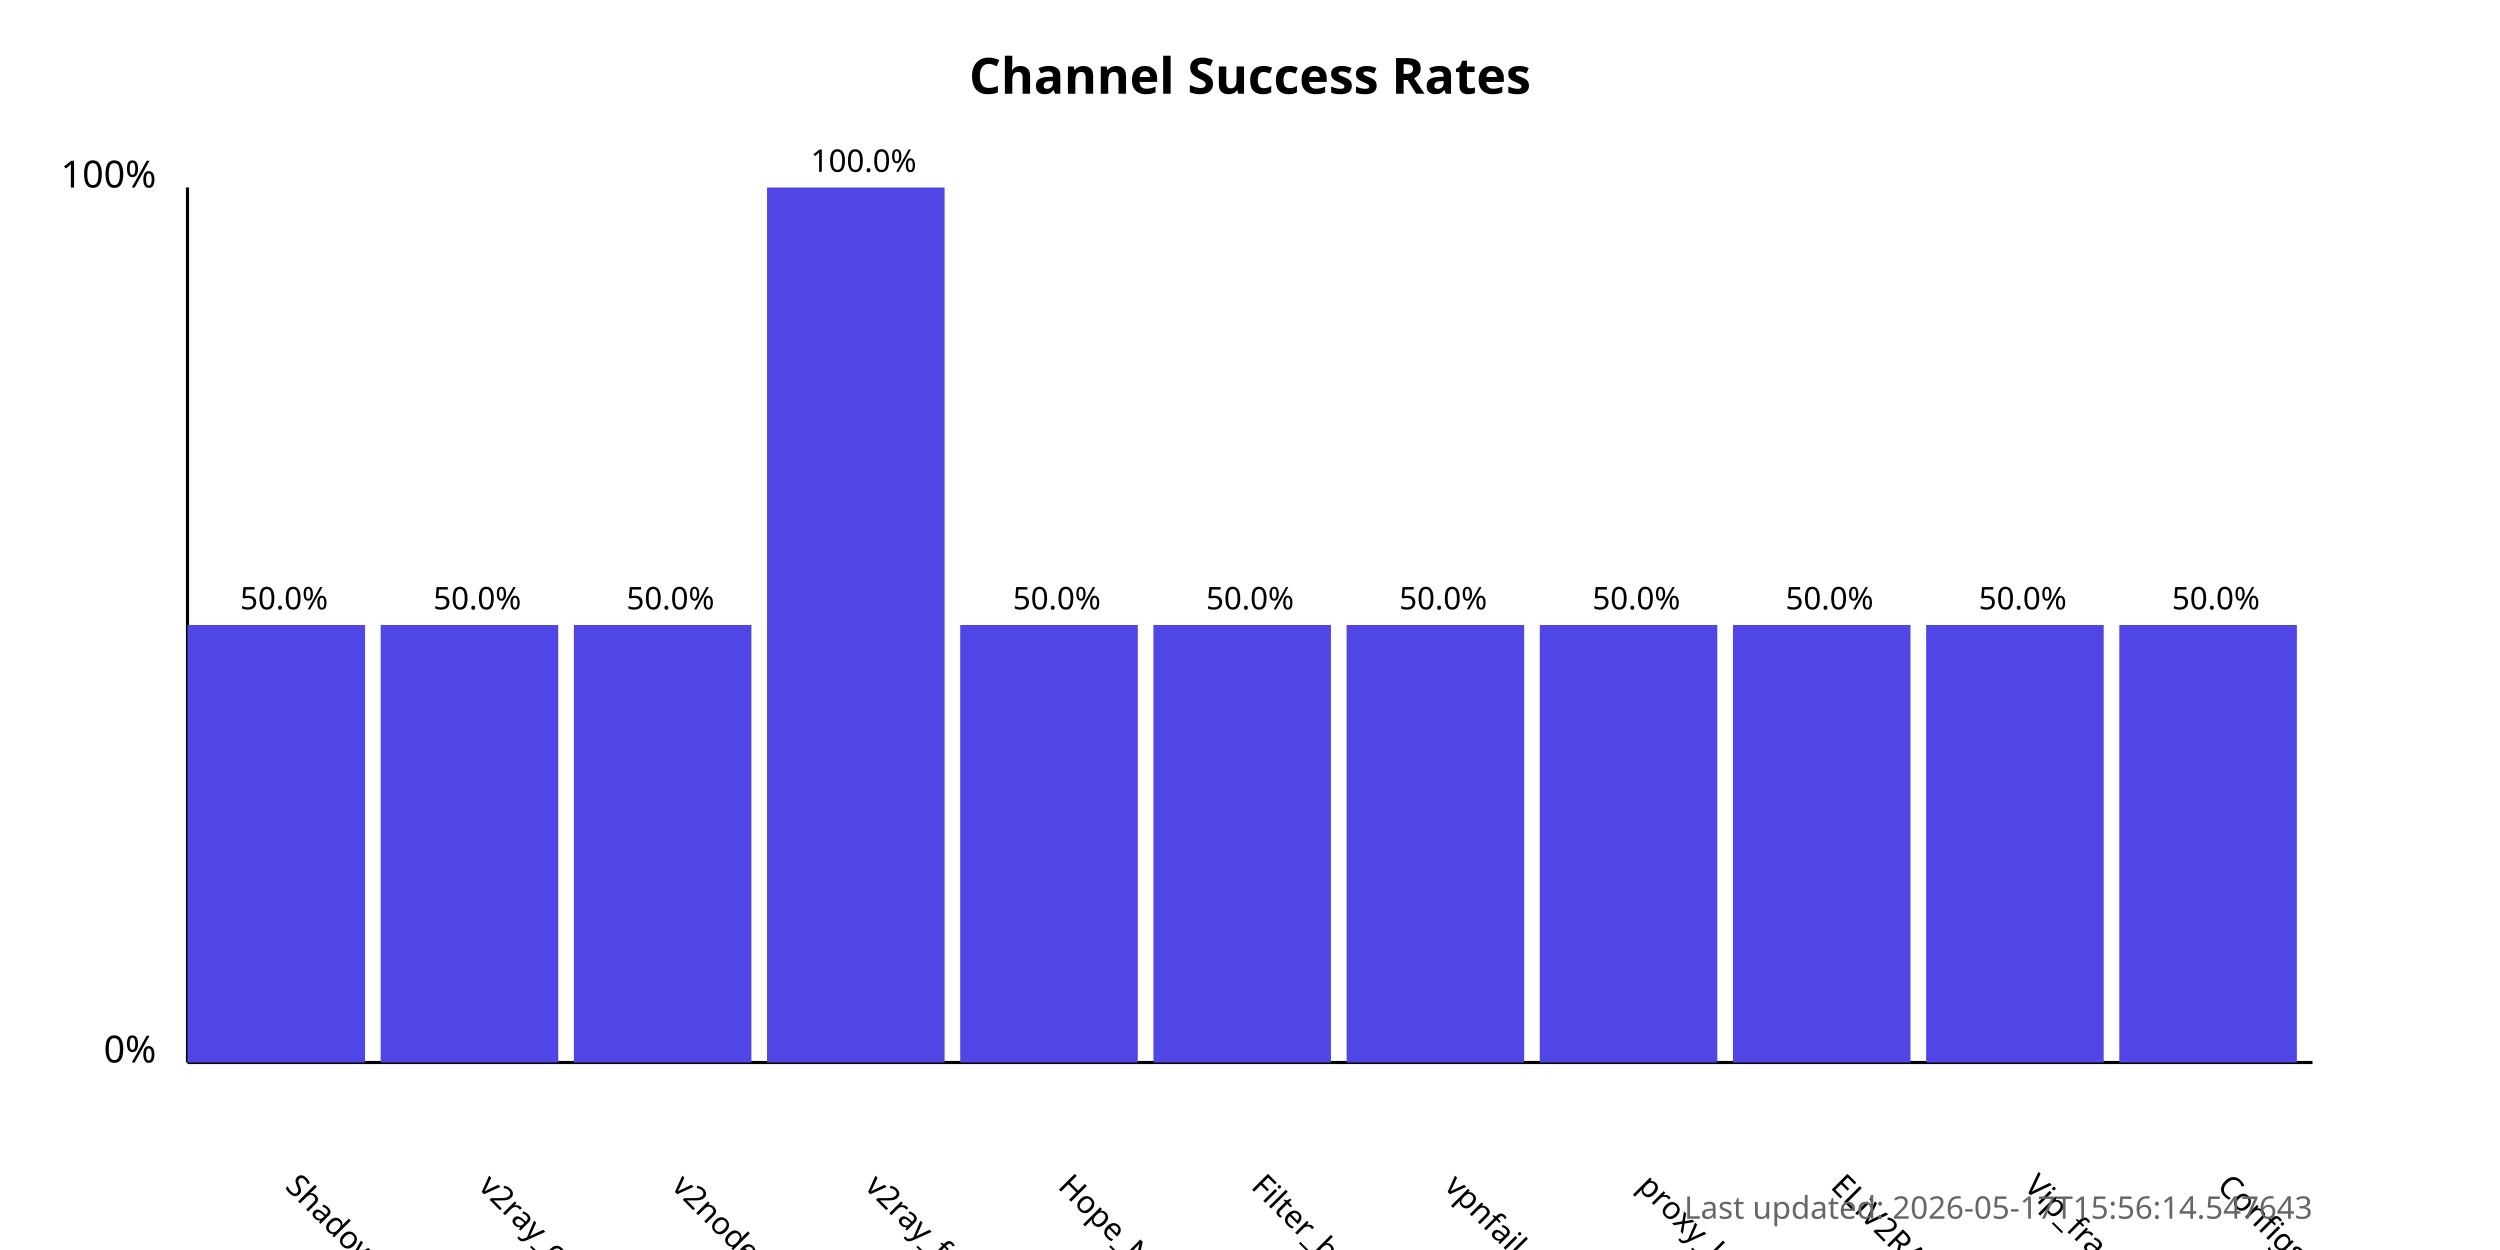
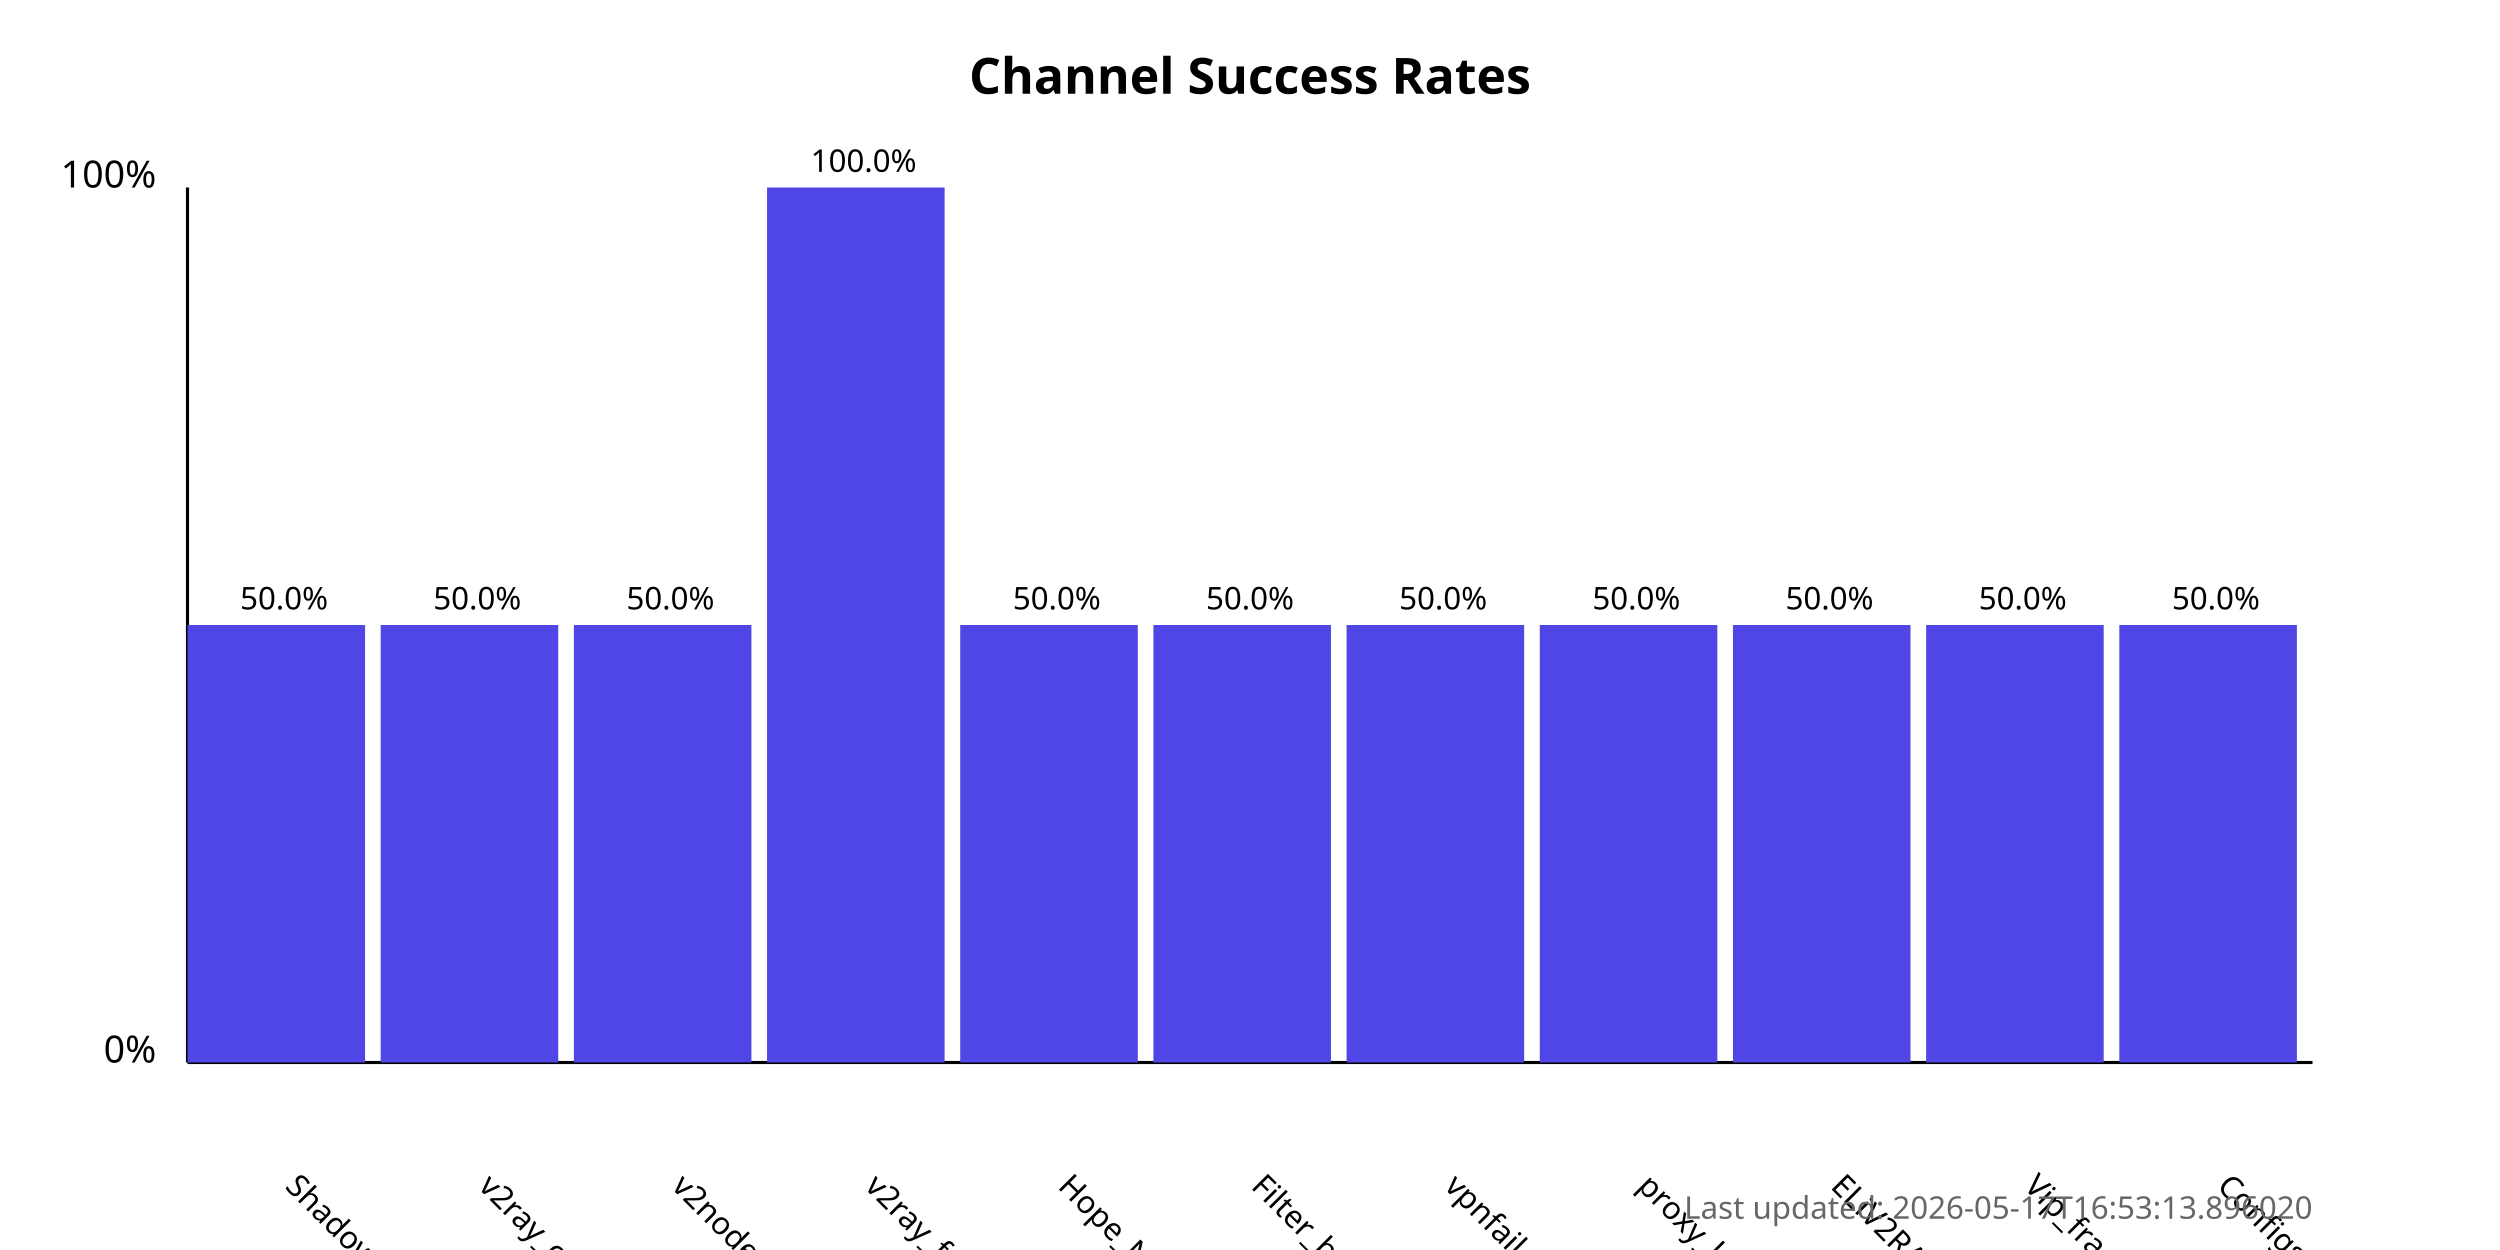
<svg xmlns="http://www.w3.org/2000/svg" width="800" height="400">
  <style>
            .chart-title { font: bold 16px sans-serif; }
            .axis-label { font: 12px sans-serif; }
            .tick-label { font: 10px sans-serif; }
            .bar { fill: #4f46e5; }
            .bar:hover { fill: #6366f1; }
            .timestamp { font: 10px sans-serif; fill: #666; }
        </style>
  <text x="400.0" y="30" text-anchor="middle" class="chart-title">
            Channel Success Rates
        </text>
  <line x1="60" y1="340" x2="60" y2="60" stroke="black" stroke-width="1" />
  <line x1="60" y1="340" x2="740" y2="340" stroke="black" stroke-width="1" />
  <text x="50" y="340" text-anchor="end" class="axis-label">0%</text>
  <text x="50" y="60" text-anchor="end" class="axis-label">100%</text>
  <g>
    <rect x="60" y="200.0" width="56.818" height="140.0" class="bar" />
    <text x="90.909" y="380" transform="rotate(45, 90.90909, 380)" text-anchor="start" class="tick-label">
                ShadowProxy66
            </text>
    <text x="90.909" y="195.0" text-anchor="middle" class="tick-label">
                50.0%
            </text>
  </g>
  <g>
    <rect x="121.818" y="200.0" width="56.818" height="140.0" class="bar" />
    <text x="152.727" y="380" transform="rotate(45, 152.7273, 380)" text-anchor="start" class="tick-label">
                v2ray_configs_pool
            </text>
    <text x="152.727" y="195.0" text-anchor="middle" class="tick-label">
                50.0%
            </text>
  </g>
  <g>
    <rect x="183.636" y="200.0" width="56.818" height="140.0" class="bar" />
    <text x="214.545" y="380" transform="rotate(45, 214.5455, 380)" text-anchor="start" class="tick-label">
                v2nodes
            </text>
    <text x="214.545" y="195.0" text-anchor="middle" class="tick-label">
                50.0%
            </text>
  </g>
  <g>
    <rect x="245.455" y="60.0" width="56.818" height="280.0" class="bar" />
    <text x="276.364" y="380" transform="rotate(45, 276.3636, 380)" text-anchor="start" class="tick-label">
                v2ray_free_conf
            </text>
    <text x="276.364" y="55.0" text-anchor="middle" class="tick-label">
                100.0%
            </text>
  </g>
  <g>
    <rect x="307.273" y="200.0" width="56.818" height="140.0" class="bar" />
    <text x="338.182" y="380" transform="rotate(45, 338.1818, 380)" text-anchor="start" class="tick-label">
                Hope_Net
            </text>
    <text x="338.182" y="195.0" text-anchor="middle" class="tick-label">
                50.0%
            </text>
  </g>
  <g>
    <rect x="369.091" y="200.0" width="56.818" height="140.0" class="bar" />
    <text x="400.0" y="380" transform="rotate(45, 400.0, 380)" text-anchor="start" class="tick-label">
                Filter_breaker
            </text>
    <text x="400.0" y="195.0" text-anchor="middle" class="tick-label">
                50.0%
            </text>
  </g>
  <g>
    <rect x="430.909" y="200.0" width="56.818" height="140.0" class="bar" />
    <text x="461.818" y="380" transform="rotate(45, 461.8182, 380)" text-anchor="start" class="tick-label">
                vpnfail_vless
            </text>
    <text x="461.818" y="195.0" text-anchor="middle" class="tick-label">
                50.0%
            </text>
  </g>
  <g>
    <rect x="492.727" y="200.0" width="56.818" height="140.0" class="bar" />
    <text x="523.636" y="380" transform="rotate(45, 523.6364, 380)" text-anchor="start" class="tick-label">
                proxy_kafee
            </text>
    <text x="523.636" y="195.0" text-anchor="middle" class="tick-label">
                50.0%
            </text>
  </g>
  <g>
    <rect x="554.545" y="200.0" width="56.818" height="140.0" class="bar" />
    <text x="585.455" y="380" transform="rotate(45, 585.4545, 380)" text-anchor="start" class="tick-label">
                ELiV2RAY
            </text>
    <text x="585.455" y="195.0" text-anchor="middle" class="tick-label">
                50.0%
            </text>
  </g>
  <g>
    <rect x="616.364" y="200.0" width="56.818" height="140.0" class="bar" />
    <text x="647.273" y="380" transform="rotate(45, 647.2727, 380)" text-anchor="start" class="tick-label">
                Vip_fragment_v2ray
            </text>
    <text x="647.273" y="195.0" text-anchor="middle" class="tick-label">
                50.0%
            </text>
  </g>
  <g>
    <rect x="678.182" y="200.0" width="56.818" height="140.0" class="bar" />
    <text x="709.091" y="380" transform="rotate(45, 709.0909, 380)" text-anchor="start" class="tick-label">
                ConfigsHubPlus
            </text>
    <text x="709.091" y="195.0" text-anchor="middle" class="tick-label">
                50.0%
            </text>
  </g>
  <text x="740" y="390" text-anchor="end" class="timestamp">
-             Last updated: 2026-05-17T15:56:14.547643
+             Last updated: 2026-05-17T16:53:13.896020
        </text>
</svg>
